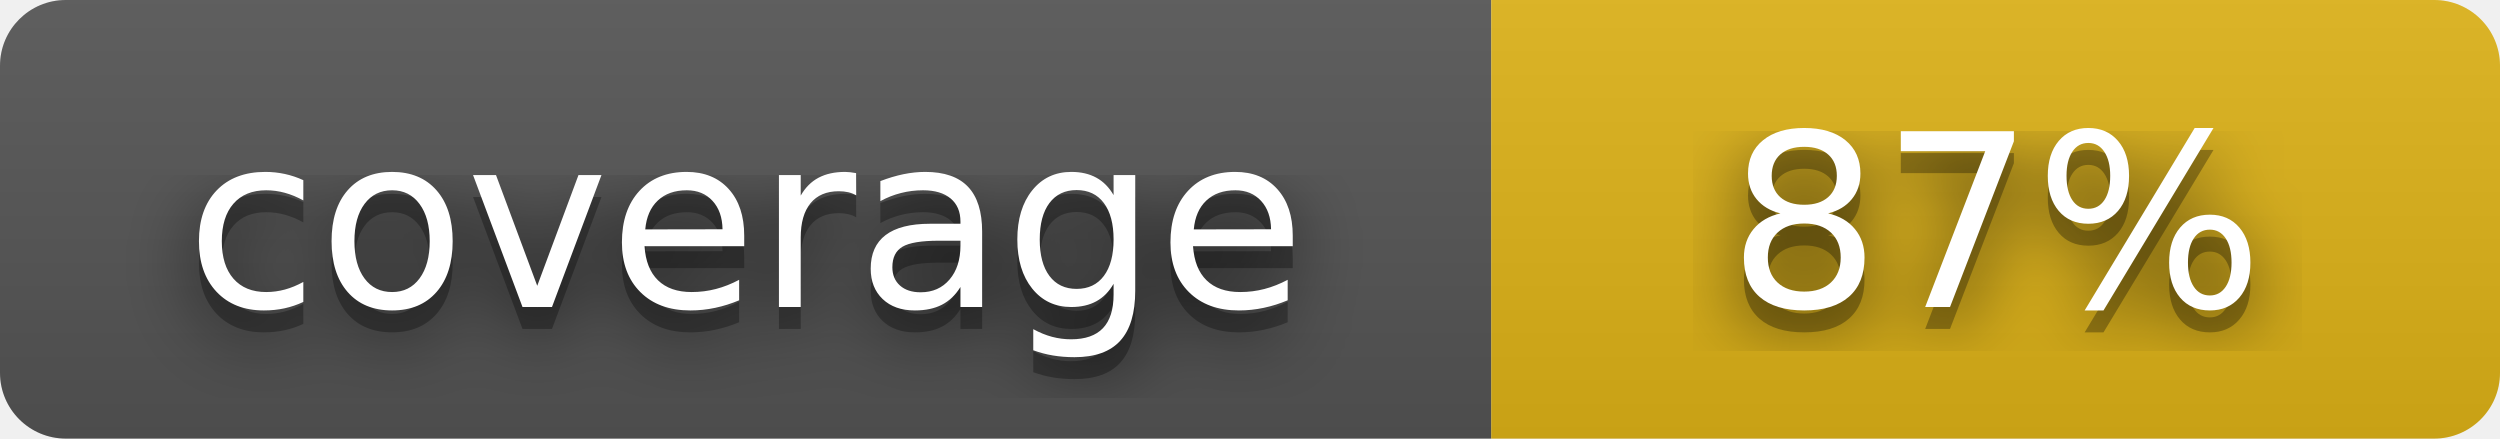
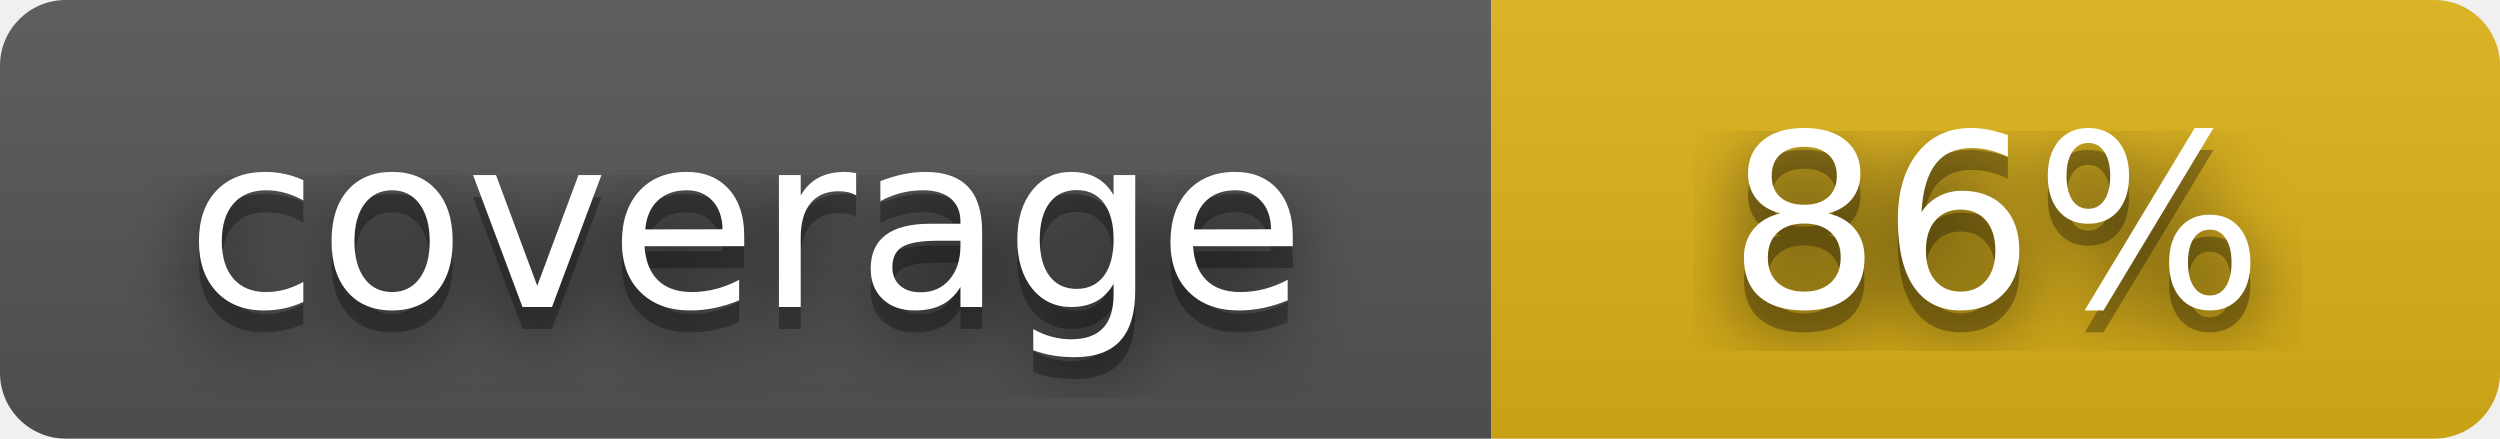
- <svg xmlns="http://www.w3.org/2000/svg" width="114" height="20" role="img" aria-label="coverage: 87%">
+ <svg xmlns="http://www.w3.org/2000/svg" width="114" height="20" role="img" aria-label="coverage: 86%">
  <filter id="blur">
    <feGaussianBlur stdDeviation="16" />
  </filter>
  <linearGradient id="s" x2="0" y2="100%">
    <stop offset="0" stop-color="#bbb" stop-opacity=".1" />
    <stop offset="1" stop-opacity=".1" />
  </linearGradient>
  <clipPath id="r">
    <rect width="114" height="20" rx="3" />
  </clipPath>
  <g clip-path="url(#r)">
    <rect width="68" height="20" fill="#555" />
    <rect x="68" width="46" height="20" fill="#dfb317" />
    <rect width="114" height="20" fill="url(#s)" />
  </g>
  <g fill="#fff" text-anchor="middle" font-family="Verdana,Geneva,DejaVu Sans,sans-serif" text-rendering="geometricPrecision" font-size="110">
    <g transform="scale(.1)">
      <g aria-hidden="true" fill="#010101">
        <text x="340" y="150" fill-opacity=".8" filter="url(#blur)">coverage</text>
        <text x="340" y="150" fill-opacity=".3" textLength="530">coverage</text>
      </g>
      <text x="340" y="140" textLength="530">coverage</text>
    </g>
    <g transform="scale(.1)">
      <g aria-hidden="true" fill="#010101">
-         <text x="910" y="150" fill-opacity=".8" filter="url(#blur)">87%</text>
-         <text x="910" y="150" fill-opacity=".3" textLength="280">87%</text>
+         <text x="910" y="150" fill-opacity=".8" filter="url(#blur)">86%</text>
+         <text x="910" y="150" fill-opacity=".3" textLength="280">86%</text>
      </g>
-       <text x="910" y="140" textLength="280">87%</text>
+       <text x="910" y="140" textLength="280">86%</text>
    </g>
  </g>
</svg>
